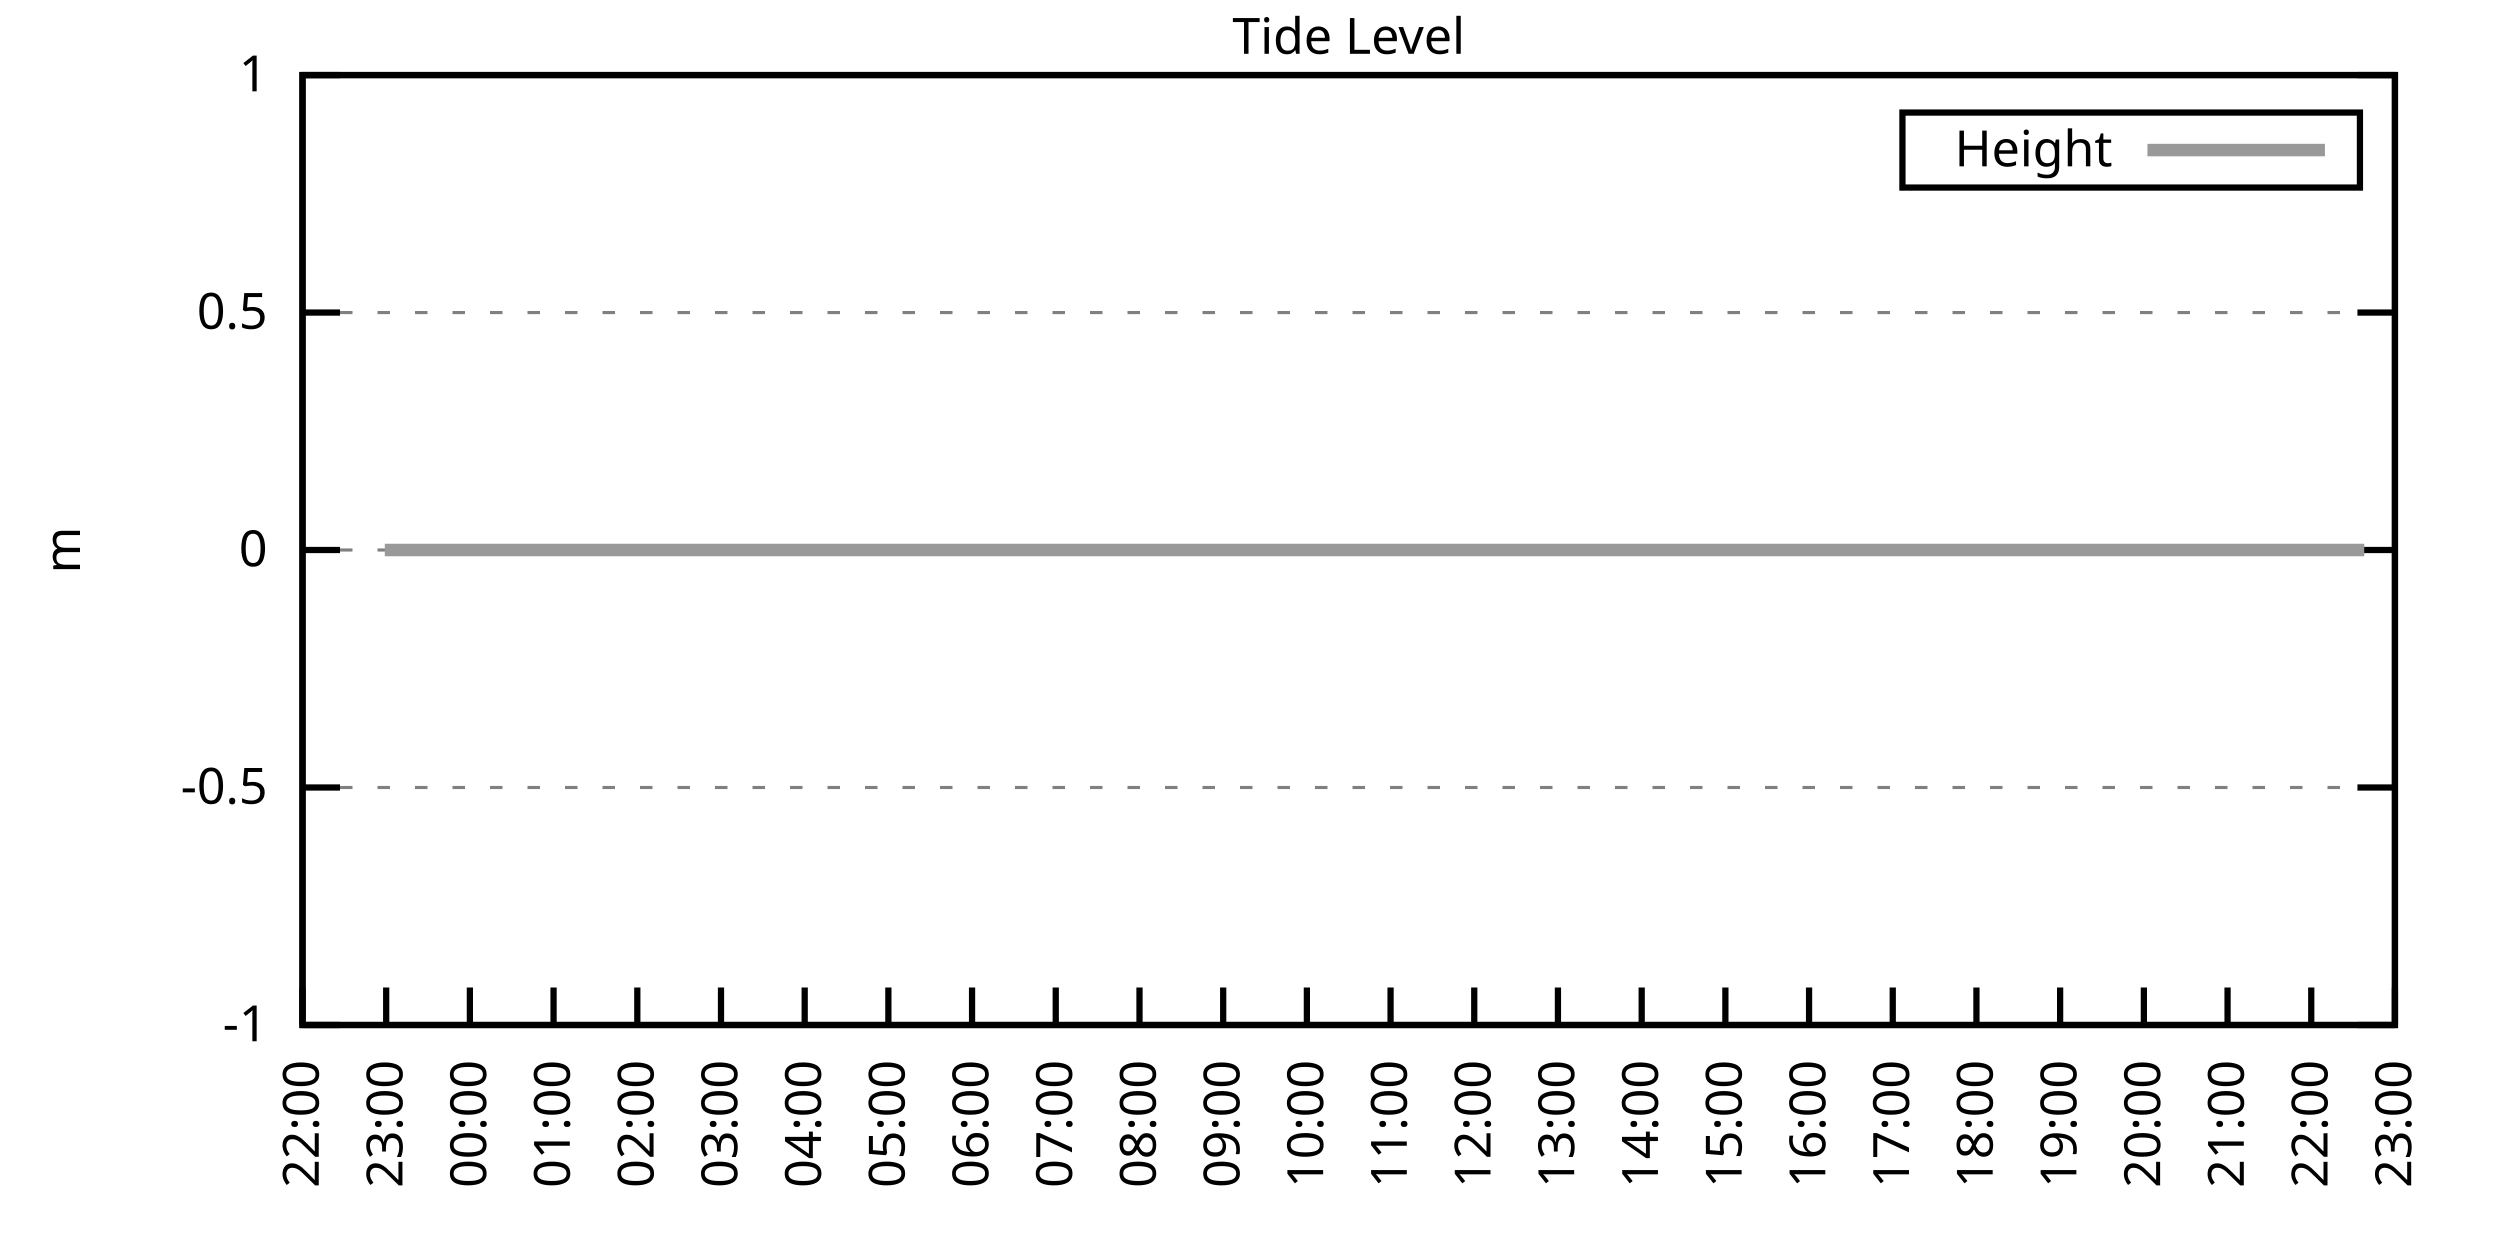
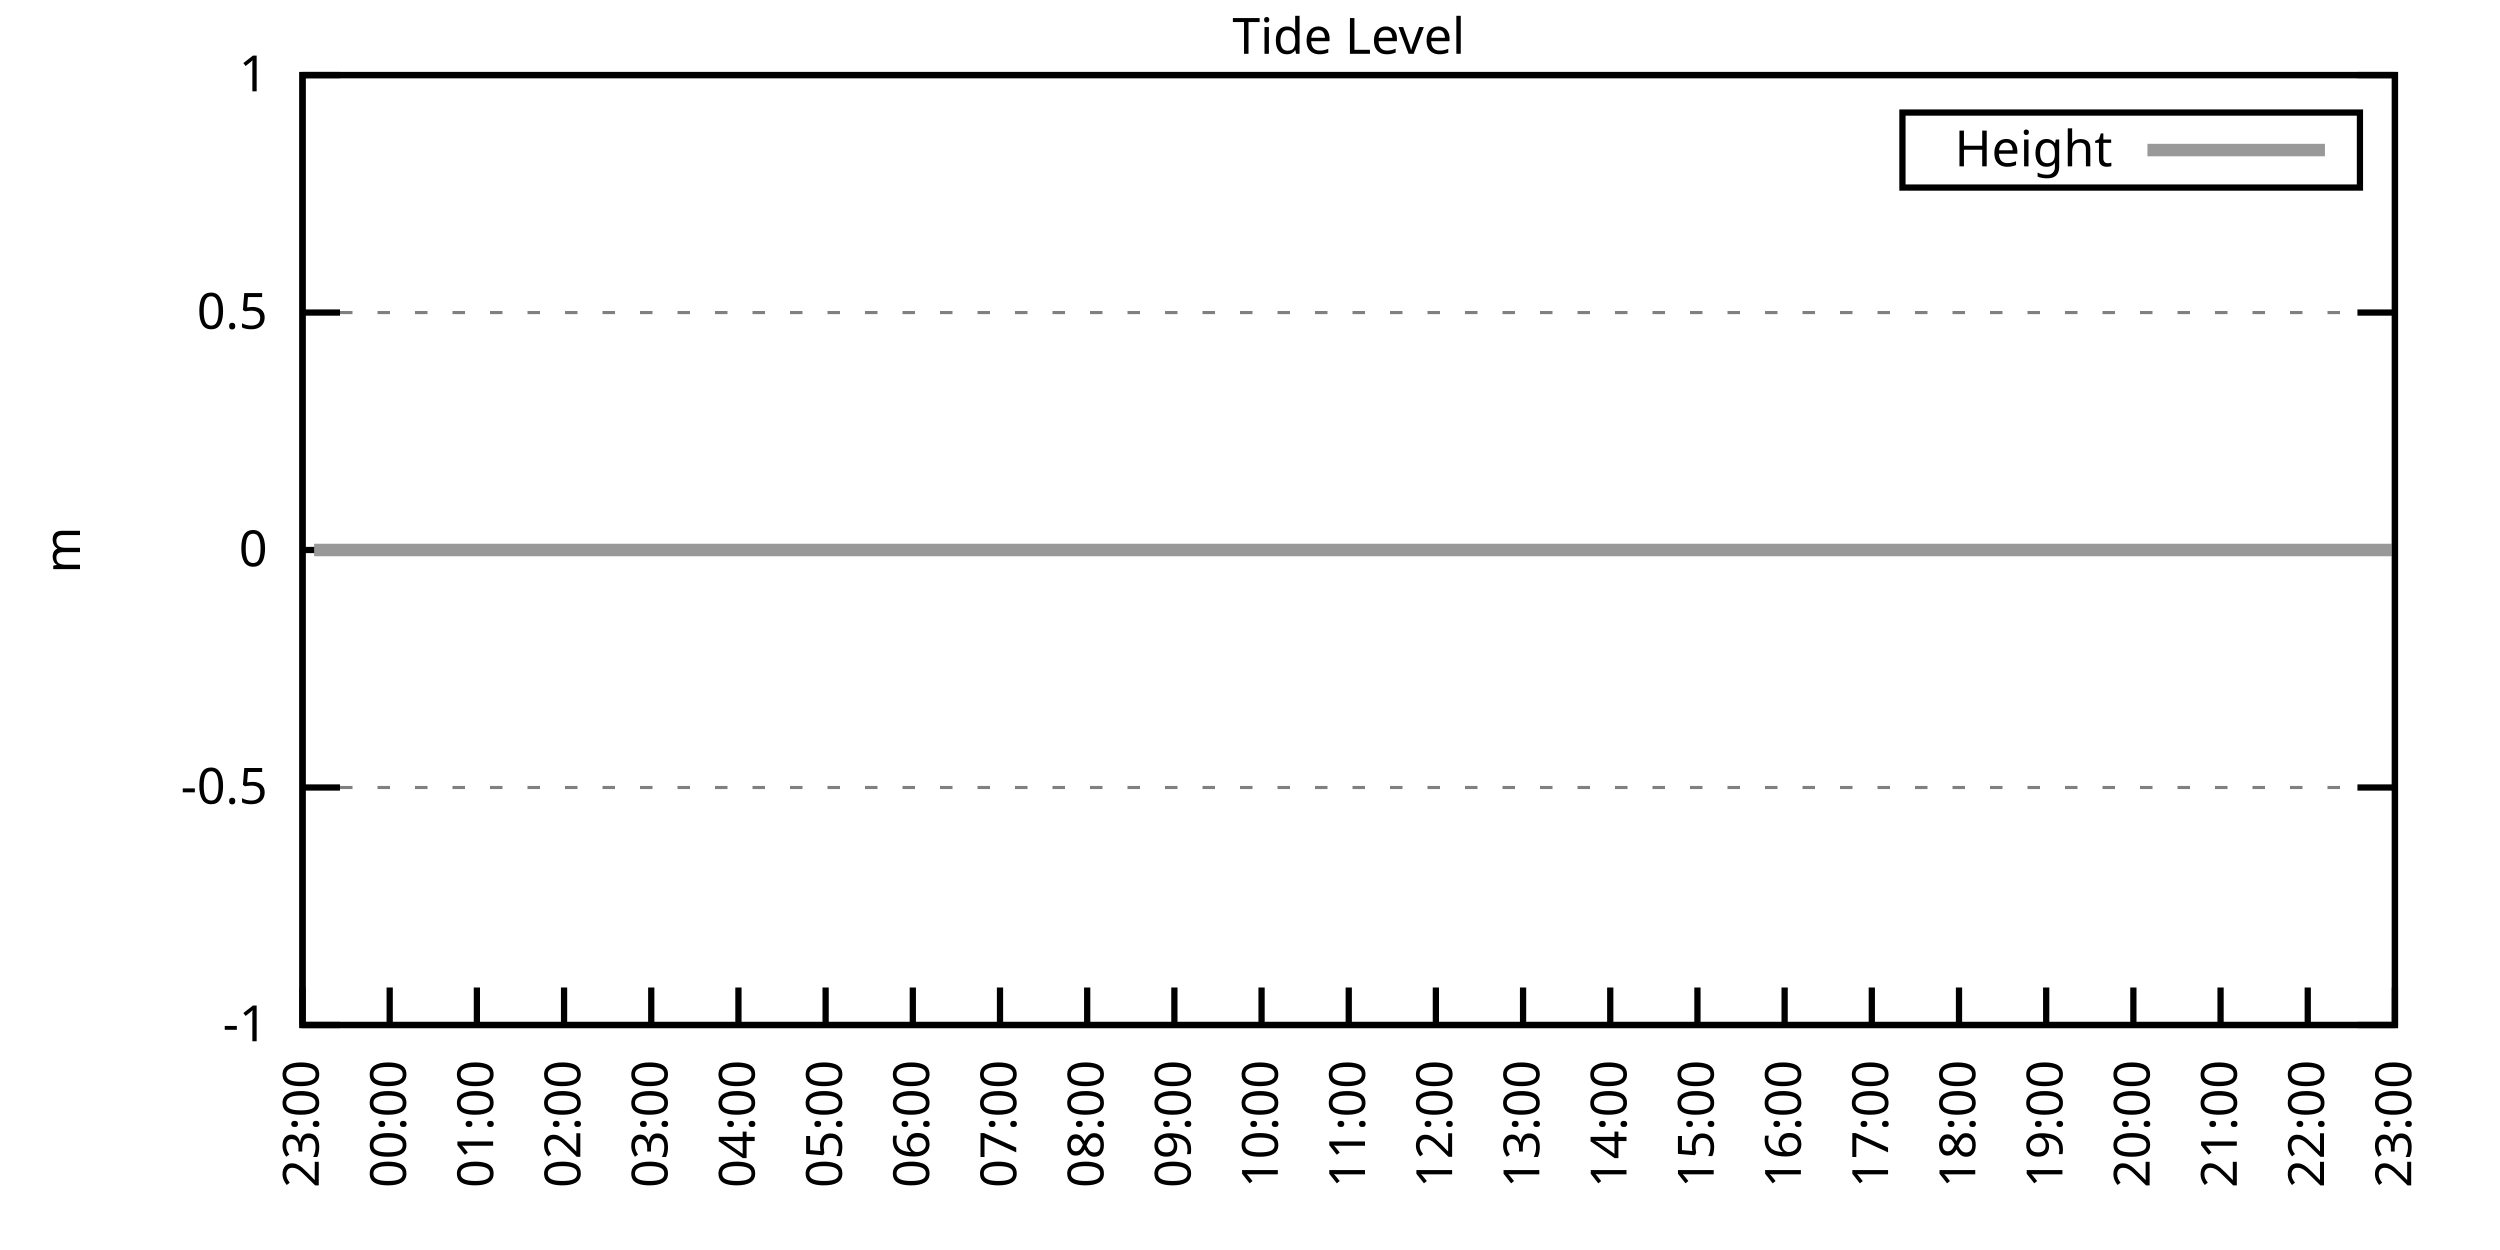
<svg xmlns="http://www.w3.org/2000/svg" xmlns:xlink="http://www.w3.org/1999/xlink" width="400" height="200" viewBox="0 0 400 200">
  <g id="gnuplot_canvas">
    <rect x="0" y="0" width="400" height="200" fill="none" />
    <defs>
      <circle id="gpDot" r="0.5" stroke-width="0.5" stroke="currentColor" />
      <path id="gpPt0" stroke-width="0.333" stroke="currentColor" d="M-1,0 h2 M0,-1 v2" />
      <path id="gpPt1" stroke-width="0.333" stroke="currentColor" d="M-1,-1 L1,1 M1,-1 L-1,1" />
      <path id="gpPt2" stroke-width="0.333" stroke="currentColor" d="M-1,0 L1,0 M0,-1 L0,1 M-1,-1 L1,1 M-1,1 L1,-1" />
      <rect id="gpPt3" stroke-width="0.333" stroke="currentColor" x="-1" y="-1" width="2" height="2" />
      <rect id="gpPt4" stroke-width="0.333" stroke="currentColor" fill="currentColor" x="-1" y="-1" width="2" height="2" />
      <circle id="gpPt5" stroke-width="0.333" stroke="currentColor" cx="0" cy="0" r="1" />
      <use xlink:href="#gpPt5" id="gpPt6" fill="currentColor" stroke="none" />
      <path id="gpPt7" stroke-width="0.333" stroke="currentColor" d="M0,-1.33 L-1.33,0.67 L1.33,0.67 z" />
      <use xlink:href="#gpPt7" id="gpPt8" fill="currentColor" stroke="none" />
      <use xlink:href="#gpPt7" id="gpPt9" stroke="currentColor" transform="rotate(180)" />
      <use xlink:href="#gpPt9" id="gpPt10" fill="currentColor" stroke="none" />
      <use xlink:href="#gpPt3" id="gpPt11" stroke="currentColor" transform="rotate(45)" />
      <use xlink:href="#gpPt11" id="gpPt12" fill="currentColor" stroke="none" />
      <path id="gpPt13" stroke-width="0.333" stroke="currentColor" d="M0,1.330 L1.265,0.411 L0.782,-1.067 L-0.782,-1.076 L-1.265,0.411 z" />
      <use xlink:href="#gpPt13" id="gpPt14" fill="currentColor" stroke="none" />
      <filter id="textbox" filterUnits="objectBoundingBox" x="0" y="0" height="1" width="1">
        <feFlood flood-color="white" flood-opacity="1" result="bgnd" />
        <feComposite in="SourceGraphic" in2="bgnd" operator="atop" />
      </filter>
      <filter id="greybox" filterUnits="objectBoundingBox" x="0" y="0" height="1" width="1">
        <feFlood flood-color="lightgrey" flood-opacity="1" result="grey" />
        <feComposite in="SourceGraphic" in2="grey" operator="atop" />
      </filter>
    </defs>
    <g fill="none" color="white" stroke="currentColor" stroke-width="1.00" stroke-linecap="butt" stroke-linejoin="miter">
</g>
    <g fill="none" color="black" stroke="currentColor" stroke-width="1.00" stroke-linecap="butt" stroke-linejoin="miter">
      <g stroke="none" shape-rendering="crispEdges">
        <polygon fill="rgb(255, 255, 255)" points="48.40,164.00 383.18,164.00 383.18,12.02 48.40,12.02 " />
      </g>
    </g>
    <g fill="none" color="black" stroke="currentColor" stroke-width="1.00" stroke-linecap="butt" stroke-linejoin="miter">
</g>
    <g fill="none" color="black" stroke="black" stroke-width="0.50" stroke-linecap="butt" stroke-linejoin="miter">
</g>
    <g fill="none" color="gray" stroke="currentColor" stroke-width="0.50" stroke-linecap="butt" stroke-linejoin="miter">
      <path stroke="gray" stroke-dasharray="2,4" class="gridline" d="M48.40,164.00 L383.19,164.00  " />
    </g>
    <g fill="none" color="gray" stroke="gray" stroke-width="1.00" stroke-linecap="butt" stroke-linejoin="miter">
</g>
    <g fill="none" color="black" stroke="currentColor" stroke-width="1.00" stroke-linecap="butt" stroke-linejoin="miter">
      <path stroke="black" d="M48.40,164.00 L54.40,164.00 M383.19,164.00 L377.19,164.00  " />
      <g transform="translate(42.80,166.60)" stroke="none" fill="black" font-family="Sans" font-size="8.00" text-anchor="end">
        <text>
          <tspan font-family="Sans">-1</tspan>
        </text>
      </g>
    </g>
    <g fill="none" color="black" stroke="currentColor" stroke-width="1.00" stroke-linecap="butt" stroke-linejoin="miter">
</g>
    <g fill="none" color="black" stroke="black" stroke-width="0.50" stroke-linecap="butt" stroke-linejoin="miter">
</g>
    <g fill="none" color="gray" stroke="currentColor" stroke-width="0.50" stroke-linecap="butt" stroke-linejoin="miter">
      <path stroke="gray" stroke-dasharray="2,4" class="gridline" d="M48.40,126.00 L383.19,126.00  " />
    </g>
    <g fill="none" color="gray" stroke="gray" stroke-width="1.00" stroke-linecap="butt" stroke-linejoin="miter">
</g>
    <g fill="none" color="black" stroke="currentColor" stroke-width="1.00" stroke-linecap="butt" stroke-linejoin="miter">
      <path stroke="black" d="M48.40,126.00 L54.40,126.00 M383.19,126.00 L377.19,126.00  " />
      <g transform="translate(42.80,128.60)" stroke="none" fill="black" font-family="Sans" font-size="8.00" text-anchor="end">
        <text>
          <tspan font-family="Sans">-0.5</tspan>
        </text>
      </g>
    </g>
    <g fill="none" color="black" stroke="currentColor" stroke-width="1.00" stroke-linecap="butt" stroke-linejoin="miter">
</g>
    <g fill="none" color="black" stroke="black" stroke-width="0.50" stroke-linecap="butt" stroke-linejoin="miter">
</g>
    <g fill="none" color="gray" stroke="currentColor" stroke-width="0.50" stroke-linecap="butt" stroke-linejoin="miter">
      <path stroke="gray" stroke-dasharray="2,4" class="gridline" d="M48.40,88.00 L383.19,88.00  " />
    </g>
    <g fill="none" color="gray" stroke="gray" stroke-width="1.00" stroke-linecap="butt" stroke-linejoin="miter">
</g>
    <g fill="none" color="black" stroke="currentColor" stroke-width="1.00" stroke-linecap="butt" stroke-linejoin="miter">
      <path stroke="black" d="M48.40,88.00 L54.40,88.00 M383.19,88.00 L377.19,88.00  " />
      <g transform="translate(42.80,90.60)" stroke="none" fill="black" font-family="Sans" font-size="8.00" text-anchor="end">
        <text>
          <tspan font-family="Sans"> 0</tspan>
        </text>
      </g>
    </g>
    <g fill="none" color="black" stroke="currentColor" stroke-width="1.00" stroke-linecap="butt" stroke-linejoin="miter">
</g>
    <g fill="none" color="black" stroke="black" stroke-width="0.50" stroke-linecap="butt" stroke-linejoin="miter">
</g>
    <g fill="none" color="gray" stroke="currentColor" stroke-width="0.50" stroke-linecap="butt" stroke-linejoin="miter">
      <path stroke="gray" stroke-dasharray="2,4" class="gridline" d="M48.40,50.01 L383.19,50.01  " />
    </g>
    <g fill="none" color="gray" stroke="gray" stroke-width="1.00" stroke-linecap="butt" stroke-linejoin="miter">
</g>
    <g fill="none" color="black" stroke="currentColor" stroke-width="1.00" stroke-linecap="butt" stroke-linejoin="miter">
      <path stroke="black" d="M48.40,50.01 L54.40,50.01 M383.19,50.01 L377.19,50.01  " />
      <g transform="translate(42.80,52.61)" stroke="none" fill="black" font-family="Sans" font-size="8.00" text-anchor="end">
        <text>
          <tspan font-family="Sans"> 0.5</tspan>
        </text>
      </g>
    </g>
    <g fill="none" color="black" stroke="currentColor" stroke-width="1.00" stroke-linecap="butt" stroke-linejoin="miter">
</g>
    <g fill="none" color="black" stroke="black" stroke-width="0.50" stroke-linecap="butt" stroke-linejoin="miter">
</g>
    <g fill="none" color="gray" stroke="currentColor" stroke-width="0.50" stroke-linecap="butt" stroke-linejoin="miter">
      <path stroke="gray" stroke-dasharray="2,4" class="gridline" d="M48.40,12.01 L383.19,12.01  " />
    </g>
    <g fill="none" color="gray" stroke="gray" stroke-width="1.00" stroke-linecap="butt" stroke-linejoin="miter">
</g>
    <g fill="none" color="black" stroke="currentColor" stroke-width="1.00" stroke-linecap="butt" stroke-linejoin="miter">
      <path stroke="black" d="M48.40,12.01 L54.40,12.01 M383.19,12.01 L377.19,12.01  " />
      <g transform="translate(42.80,14.61)" stroke="none" fill="black" font-family="Sans" font-size="8.00" text-anchor="end">
        <text>
          <tspan font-family="Sans"> 1</tspan>
        </text>
      </g>
    </g>
    <g fill="none" color="black" stroke="currentColor" stroke-width="1.00" stroke-linecap="butt" stroke-linejoin="miter">
      <path stroke="black" d="M48.40,164.00 L48.40,158.00  " />
      <g transform="translate(51.00,169.60) rotate(270.00)" stroke="none" fill="black" font-family="Sans" font-size="8.00" text-anchor="end">
        <text>
-           <tspan font-family="Sans">22:00</tspan>
-         </text>
-       </g>
-     </g>
-     <g fill="none" color="black" stroke="currentColor" stroke-width="1.00" stroke-linecap="butt" stroke-linejoin="miter">
-       <path stroke="black" d="M61.79,164.00 L61.79,158.00  " />
-       <g transform="translate(64.39,169.60) rotate(270.00)" stroke="none" fill="black" font-family="Sans" font-size="8.00" text-anchor="end">
-         <text>
          <tspan font-family="Sans">23:00</tspan>
        </text>
      </g>
    </g>
    <g fill="none" color="black" stroke="currentColor" stroke-width="1.00" stroke-linecap="butt" stroke-linejoin="miter">
-       <path stroke="black" d="M75.18,164.00 L75.18,158.00  " />
-       <g transform="translate(77.78,169.60) rotate(270.00)" stroke="none" fill="black" font-family="Sans" font-size="8.00" text-anchor="end">
+       <path stroke="black" d="M62.35,164.00 L62.35,158.00  " />
+       <g transform="translate(64.95,169.60) rotate(270.00)" stroke="none" fill="black" font-family="Sans" font-size="8.00" text-anchor="end">
        <text>
          <tspan font-family="Sans">00:00</tspan>
        </text>
      </g>
    </g>
    <g fill="none" color="black" stroke="currentColor" stroke-width="1.00" stroke-linecap="butt" stroke-linejoin="miter">
-       <path stroke="black" d="M88.57,164.00 L88.57,158.00  " />
-       <g transform="translate(91.17,169.60) rotate(270.00)" stroke="none" fill="black" font-family="Sans" font-size="8.00" text-anchor="end">
+       <path stroke="black" d="M76.30,164.00 L76.30,158.00  " />
+       <g transform="translate(78.90,169.60) rotate(270.00)" stroke="none" fill="black" font-family="Sans" font-size="8.00" text-anchor="end">
        <text>
          <tspan font-family="Sans">01:00</tspan>
        </text>
      </g>
    </g>
    <g fill="none" color="black" stroke="currentColor" stroke-width="1.00" stroke-linecap="butt" stroke-linejoin="miter">
-       <path stroke="black" d="M101.97,164.00 L101.97,158.00  " />
-       <g transform="translate(104.57,169.60) rotate(270.00)" stroke="none" fill="black" font-family="Sans" font-size="8.00" text-anchor="end">
+       <path stroke="black" d="M90.25,164.00 L90.25,158.00  " />
+       <g transform="translate(92.85,169.60) rotate(270.00)" stroke="none" fill="black" font-family="Sans" font-size="8.00" text-anchor="end">
        <text>
          <tspan font-family="Sans">02:00</tspan>
        </text>
      </g>
    </g>
    <g fill="none" color="black" stroke="currentColor" stroke-width="1.00" stroke-linecap="butt" stroke-linejoin="miter">
-       <path stroke="black" d="M115.36,164.00 L115.36,158.00  " />
-       <g transform="translate(117.96,169.60) rotate(270.00)" stroke="none" fill="black" font-family="Sans" font-size="8.00" text-anchor="end">
+       <path stroke="black" d="M104.20,164.00 L104.20,158.00  " />
+       <g transform="translate(106.80,169.60) rotate(270.00)" stroke="none" fill="black" font-family="Sans" font-size="8.00" text-anchor="end">
        <text>
          <tspan font-family="Sans">03:00</tspan>
        </text>
      </g>
    </g>
    <g fill="none" color="black" stroke="currentColor" stroke-width="1.00" stroke-linecap="butt" stroke-linejoin="miter">
-       <path stroke="black" d="M128.75,164.00 L128.75,158.00  " />
-       <g transform="translate(131.35,169.60) rotate(270.00)" stroke="none" fill="black" font-family="Sans" font-size="8.00" text-anchor="end">
+       <path stroke="black" d="M118.15,164.00 L118.15,158.00  " />
+       <g transform="translate(120.75,169.60) rotate(270.00)" stroke="none" fill="black" font-family="Sans" font-size="8.00" text-anchor="end">
        <text>
          <tspan font-family="Sans">04:00</tspan>
        </text>
      </g>
    </g>
    <g fill="none" color="black" stroke="currentColor" stroke-width="1.00" stroke-linecap="butt" stroke-linejoin="miter">
-       <path stroke="black" d="M142.14,164.00 L142.14,158.00  " />
-       <g transform="translate(144.74,169.60) rotate(270.00)" stroke="none" fill="black" font-family="Sans" font-size="8.00" text-anchor="end">
+       <path stroke="black" d="M132.10,164.00 L132.10,158.00  " />
+       <g transform="translate(134.70,169.60) rotate(270.00)" stroke="none" fill="black" font-family="Sans" font-size="8.00" text-anchor="end">
        <text>
          <tspan font-family="Sans">05:00</tspan>
        </text>
      </g>
    </g>
    <g fill="none" color="black" stroke="currentColor" stroke-width="1.00" stroke-linecap="butt" stroke-linejoin="miter">
-       <path stroke="black" d="M155.53,164.00 L155.53,158.00  " />
-       <g transform="translate(158.13,169.60) rotate(270.00)" stroke="none" fill="black" font-family="Sans" font-size="8.00" text-anchor="end">
+       <path stroke="black" d="M146.05,164.00 L146.05,158.00  " />
+       <g transform="translate(148.65,169.60) rotate(270.00)" stroke="none" fill="black" font-family="Sans" font-size="8.00" text-anchor="end">
        <text>
          <tspan font-family="Sans">06:00</tspan>
        </text>
      </g>
    </g>
    <g fill="none" color="black" stroke="currentColor" stroke-width="1.00" stroke-linecap="butt" stroke-linejoin="miter">
-       <path stroke="black" d="M168.92,164.00 L168.92,158.00  " />
-       <g transform="translate(171.52,169.60) rotate(270.00)" stroke="none" fill="black" font-family="Sans" font-size="8.00" text-anchor="end">
+       <path stroke="black" d="M160.00,164.00 L160.00,158.00  " />
+       <g transform="translate(162.60,169.60) rotate(270.00)" stroke="none" fill="black" font-family="Sans" font-size="8.00" text-anchor="end">
        <text>
          <tspan font-family="Sans">07:00</tspan>
        </text>
      </g>
    </g>
    <g fill="none" color="black" stroke="currentColor" stroke-width="1.00" stroke-linecap="butt" stroke-linejoin="miter">
-       <path stroke="black" d="M182.32,164.00 L182.32,158.00  " />
-       <g transform="translate(184.92,169.60) rotate(270.00)" stroke="none" fill="black" font-family="Sans" font-size="8.00" text-anchor="end">
+       <path stroke="black" d="M173.95,164.00 L173.95,158.00  " />
+       <g transform="translate(176.55,169.60) rotate(270.00)" stroke="none" fill="black" font-family="Sans" font-size="8.00" text-anchor="end">
        <text>
          <tspan font-family="Sans">08:00</tspan>
        </text>
      </g>
    </g>
    <g fill="none" color="black" stroke="currentColor" stroke-width="1.00" stroke-linecap="butt" stroke-linejoin="miter">
-       <path stroke="black" d="M195.71,164.00 L195.71,158.00  " />
-       <g transform="translate(198.31,169.60) rotate(270.00)" stroke="none" fill="black" font-family="Sans" font-size="8.00" text-anchor="end">
+       <path stroke="black" d="M187.90,164.00 L187.90,158.00  " />
+       <g transform="translate(190.50,169.60) rotate(270.00)" stroke="none" fill="black" font-family="Sans" font-size="8.00" text-anchor="end">
        <text>
          <tspan font-family="Sans">09:00</tspan>
        </text>
      </g>
    </g>
    <g fill="none" color="black" stroke="currentColor" stroke-width="1.00" stroke-linecap="butt" stroke-linejoin="miter">
-       <path stroke="black" d="M209.10,164.00 L209.10,158.00  " />
-       <g transform="translate(211.70,169.60) rotate(270.00)" stroke="none" fill="black" font-family="Sans" font-size="8.00" text-anchor="end">
+       <path stroke="black" d="M201.85,164.00 L201.85,158.00  " />
+       <g transform="translate(204.45,169.60) rotate(270.00)" stroke="none" fill="black" font-family="Sans" font-size="8.00" text-anchor="end">
        <text>
          <tspan font-family="Sans">10:00</tspan>
        </text>
      </g>
    </g>
    <g fill="none" color="black" stroke="currentColor" stroke-width="1.00" stroke-linecap="butt" stroke-linejoin="miter">
-       <path stroke="black" d="M222.49,164.00 L222.49,158.00  " />
-       <g transform="translate(225.09,169.60) rotate(270.00)" stroke="none" fill="black" font-family="Sans" font-size="8.00" text-anchor="end">
+       <path stroke="black" d="M215.80,164.00 L215.80,158.00  " />
+       <g transform="translate(218.40,169.60) rotate(270.00)" stroke="none" fill="black" font-family="Sans" font-size="8.00" text-anchor="end">
        <text>
          <tspan font-family="Sans">11:00</tspan>
        </text>
      </g>
    </g>
    <g fill="none" color="black" stroke="currentColor" stroke-width="1.00" stroke-linecap="butt" stroke-linejoin="miter">
-       <path stroke="black" d="M235.88,164.00 L235.88,158.00  " />
-       <g transform="translate(238.48,169.60) rotate(270.00)" stroke="none" fill="black" font-family="Sans" font-size="8.00" text-anchor="end">
+       <path stroke="black" d="M229.74,164.00 L229.74,158.00  " />
+       <g transform="translate(232.34,169.60) rotate(270.00)" stroke="none" fill="black" font-family="Sans" font-size="8.00" text-anchor="end">
        <text>
          <tspan font-family="Sans">12:00</tspan>
        </text>
      </g>
    </g>
    <g fill="none" color="black" stroke="currentColor" stroke-width="1.00" stroke-linecap="butt" stroke-linejoin="miter">
-       <path stroke="black" d="M249.27,164.00 L249.27,158.00  " />
-       <g transform="translate(251.87,169.60) rotate(270.00)" stroke="none" fill="black" font-family="Sans" font-size="8.00" text-anchor="end">
+       <path stroke="black" d="M243.69,164.00 L243.69,158.00  " />
+       <g transform="translate(246.29,169.60) rotate(270.00)" stroke="none" fill="black" font-family="Sans" font-size="8.00" text-anchor="end">
        <text>
          <tspan font-family="Sans">13:00</tspan>
        </text>
      </g>
    </g>
    <g fill="none" color="black" stroke="currentColor" stroke-width="1.00" stroke-linecap="butt" stroke-linejoin="miter">
-       <path stroke="black" d="M262.67,164.00 L262.67,158.00  " />
-       <g transform="translate(265.27,169.60) rotate(270.00)" stroke="none" fill="black" font-family="Sans" font-size="8.00" text-anchor="end">
+       <path stroke="black" d="M257.64,164.00 L257.64,158.00  " />
+       <g transform="translate(260.24,169.60) rotate(270.00)" stroke="none" fill="black" font-family="Sans" font-size="8.00" text-anchor="end">
        <text>
          <tspan font-family="Sans">14:00</tspan>
        </text>
      </g>
    </g>
    <g fill="none" color="black" stroke="currentColor" stroke-width="1.00" stroke-linecap="butt" stroke-linejoin="miter">
-       <path stroke="black" d="M276.06,164.00 L276.06,158.00  " />
-       <g transform="translate(278.66,169.60) rotate(270.00)" stroke="none" fill="black" font-family="Sans" font-size="8.00" text-anchor="end">
+       <path stroke="black" d="M271.59,164.00 L271.59,158.00  " />
+       <g transform="translate(274.19,169.60) rotate(270.00)" stroke="none" fill="black" font-family="Sans" font-size="8.00" text-anchor="end">
        <text>
          <tspan font-family="Sans">15:00</tspan>
        </text>
      </g>
    </g>
    <g fill="none" color="black" stroke="currentColor" stroke-width="1.00" stroke-linecap="butt" stroke-linejoin="miter">
-       <path stroke="black" d="M289.45,164.00 L289.45,158.00  " />
-       <g transform="translate(292.05,169.60) rotate(270.00)" stroke="none" fill="black" font-family="Sans" font-size="8.00" text-anchor="end">
+       <path stroke="black" d="M285.54,164.00 L285.54,158.00  " />
+       <g transform="translate(288.14,169.60) rotate(270.00)" stroke="none" fill="black" font-family="Sans" font-size="8.00" text-anchor="end">
        <text>
          <tspan font-family="Sans">16:00</tspan>
        </text>
      </g>
    </g>
    <g fill="none" color="black" stroke="currentColor" stroke-width="1.00" stroke-linecap="butt" stroke-linejoin="miter">
-       <path stroke="black" d="M302.84,164.00 L302.84,158.00  " />
-       <g transform="translate(305.44,169.60) rotate(270.00)" stroke="none" fill="black" font-family="Sans" font-size="8.00" text-anchor="end">
+       <path stroke="black" d="M299.49,164.00 L299.49,158.00  " />
+       <g transform="translate(302.09,169.60) rotate(270.00)" stroke="none" fill="black" font-family="Sans" font-size="8.00" text-anchor="end">
        <text>
          <tspan font-family="Sans">17:00</tspan>
        </text>
      </g>
    </g>
    <g fill="none" color="black" stroke="currentColor" stroke-width="1.00" stroke-linecap="butt" stroke-linejoin="miter">
-       <path stroke="black" d="M316.23,164.00 L316.23,158.00  " />
-       <g transform="translate(318.83,169.60) rotate(270.00)" stroke="none" fill="black" font-family="Sans" font-size="8.00" text-anchor="end">
+       <path stroke="black" d="M313.44,164.00 L313.44,158.00  " />
+       <g transform="translate(316.04,169.60) rotate(270.00)" stroke="none" fill="black" font-family="Sans" font-size="8.00" text-anchor="end">
        <text>
          <tspan font-family="Sans">18:00</tspan>
        </text>
      </g>
    </g>
    <g fill="none" color="black" stroke="currentColor" stroke-width="1.00" stroke-linecap="butt" stroke-linejoin="miter">
-       <path stroke="black" d="M329.62,164.00 L329.62,158.00  " />
-       <g transform="translate(332.22,169.60) rotate(270.00)" stroke="none" fill="black" font-family="Sans" font-size="8.00" text-anchor="end">
+       <path stroke="black" d="M327.39,164.00 L327.39,158.00  " />
+       <g transform="translate(329.99,169.60) rotate(270.00)" stroke="none" fill="black" font-family="Sans" font-size="8.00" text-anchor="end">
        <text>
          <tspan font-family="Sans">19:00</tspan>
        </text>
      </g>
    </g>
    <g fill="none" color="black" stroke="currentColor" stroke-width="1.00" stroke-linecap="butt" stroke-linejoin="miter">
-       <path stroke="black" d="M343.02,164.00 L343.02,158.00  " />
-       <g transform="translate(345.62,169.60) rotate(270.00)" stroke="none" fill="black" font-family="Sans" font-size="8.00" text-anchor="end">
+       <path stroke="black" d="M341.34,164.00 L341.34,158.00  " />
+       <g transform="translate(343.94,169.60) rotate(270.00)" stroke="none" fill="black" font-family="Sans" font-size="8.00" text-anchor="end">
        <text>
          <tspan font-family="Sans">20:00</tspan>
        </text>
      </g>
    </g>
    <g fill="none" color="black" stroke="currentColor" stroke-width="1.00" stroke-linecap="butt" stroke-linejoin="miter">
-       <path stroke="black" d="M356.41,164.00 L356.41,158.00  " />
-       <g transform="translate(359.01,169.60) rotate(270.00)" stroke="none" fill="black" font-family="Sans" font-size="8.00" text-anchor="end">
+       <path stroke="black" d="M355.29,164.00 L355.29,158.00  " />
+       <g transform="translate(357.89,169.60) rotate(270.00)" stroke="none" fill="black" font-family="Sans" font-size="8.00" text-anchor="end">
        <text>
          <tspan font-family="Sans">21:00</tspan>
        </text>
      </g>
    </g>
    <g fill="none" color="black" stroke="currentColor" stroke-width="1.00" stroke-linecap="butt" stroke-linejoin="miter">
-       <path stroke="black" d="M369.80,164.00 L369.80,158.00  " />
-       <g transform="translate(372.40,169.60) rotate(270.00)" stroke="none" fill="black" font-family="Sans" font-size="8.00" text-anchor="end">
+       <path stroke="black" d="M369.24,164.00 L369.24,158.00  " />
+       <g transform="translate(371.84,169.60) rotate(270.00)" stroke="none" fill="black" font-family="Sans" font-size="8.00" text-anchor="end">
        <text>
          <tspan font-family="Sans">22:00</tspan>
        </text>
      </g>
    </g>
    <g fill="none" color="black" stroke="currentColor" stroke-width="1.00" stroke-linecap="butt" stroke-linejoin="miter">
      <path stroke="black" d="M383.19,164.00 L383.19,158.00  " />
      <g transform="translate(385.79,169.60) rotate(270.00)" stroke="none" fill="black" font-family="Sans" font-size="8.00" text-anchor="end">
        <text>
          <tspan font-family="Sans">23:00</tspan>
        </text>
      </g>
    </g>
    <g fill="none" color="black" stroke="currentColor" stroke-width="1.00" stroke-linecap="butt" stroke-linejoin="miter">
</g>
    <g fill="none" color="black" stroke="currentColor" stroke-width="1.00" stroke-linecap="butt" stroke-linejoin="miter">
      <path stroke="black" d="M48.40,12.01 L48.40,164.00 L383.19,164.00 L383.19,12.01 L48.40,12.01 Z  " />
    </g>
    <g fill="none" color="black" stroke="currentColor" stroke-width="1.00" stroke-linecap="butt" stroke-linejoin="miter">
</g>
    <g fill="none" color="black" stroke="currentColor" stroke-width="1.00" stroke-linecap="butt" stroke-linejoin="miter">
      <path stroke="black" d="M304.39,30.01 L304.39,18.01 L377.59,18.01 L377.59,30.01 L304.39,30.01 Z  " />
    </g>
    <g id="Tide_level_plot_1">
      <g fill="none" color="white" stroke="black" stroke-width="2.00" stroke-linecap="butt" stroke-linejoin="miter">
</g>
      <g fill="none" color="black" stroke="currentColor" stroke-width="2.00" stroke-linecap="butt" stroke-linejoin="miter">
        <g transform="translate(337.99,26.61)" stroke="none" fill="black" font-family="Sans" font-size="8.00" text-anchor="end">
          <text>
            <tspan font-family="Sans">Height</tspan>
          </text>
        </g>
      </g>
      <g fill="none" color="black" stroke="currentColor" stroke-width="2.00" stroke-linecap="butt" stroke-linejoin="miter">
-         <path stroke="rgb(153, 153, 153)" d="M343.59,24.01 L371.99,24.01 M61.57,88.00 L63.58,88.00 L65.81,88.00 L68.04,88.00 L70.27,88.00 L72.73,88.00   L74.74,88.00 L76.97,88.00 L79.20,88.00 L81.66,88.00 L83.66,88.00 L85.67,88.00 L88.35,88.00 L90.14,88.00   L92.59,88.00 L94.82,88.00 L97.28,88.00 L99.51,88.00 L101.52,88.00 L103.75,88.00 L106.21,88.00 L108.44,88.00   L110.45,88.00 L112.68,88.00 L114.69,88.00 L117.14,88.00 L119.38,88.00 L121.61,88.00 L123.62,88.00 L126.29,88.00   L128.53,88.00 L130.54,88.00 L132.99,88.00 L135.22,88.00 L137.45,88.00 L139.46,88.00 L141.92,88.00 L144.15,88.00   L146.16,88.00 L148.39,88.00 L150.85,88.00 L153.08,88.00 L155.09,88.00 L157.54,88.00 L159.33,88.00 L161.78,88.00   L164.01,88.00 L166.47,88.00 L168.70,88.00 L170.71,88.00 L172.94,88.00 L175.40,88.00 L177.63,88.00 L179.41,88.00   L181.87,88.00 L184.10,88.00 L186.33,88.00 L188.34,88.00 L191.02,88.00 L193.03,88.00 L195.48,88.00 L197.49,88.00   L199.50,88.00 L202.18,88.00 L203.97,88.00 L206.42,88.00 L208.88,88.00 L210.66,88.00 L213.34,88.00 L215.13,88.00   L217.58,88.00 L219.81,88.00 L222.04,88.00 L224.05,88.00 L226.51,88.00 L228.74,88.00 L230.97,88.00 L233.43,88.00   L235.44,88.00 L237.89,88.00 L239.90,88.00 L242.36,88.00 L244.14,88.00 L246.60,88.00 L249.05,88.00 L250.84,88.00   L253.29,88.00 L255.52,88.00 L257.76,88.00 L259.99,88.00 L262.44,88.00 L264.45,88.00 L266.68,88.00 L269.14,88.00   L270.92,88.00 L273.16,88.00 L275.61,88.00 L278.07,88.00 L279.85,88.00 L282.53,88.00 L284.54,88.00 L286.77,88.00   L289.23,88.00 L291.23,88.00 L293.69,88.00 L295.70,88.00 L297.93,88.00 L300.39,88.00 L302.62,88.00 L304.63,88.00   L307.08,88.00 L309.31,88.00 L311.54,88.00 L313.55,88.00 L316.01,88.00 L318.02,88.00 L320.47,88.00 L322.48,88.00   L324.71,88.00 L327.17,88.00 L329.18,88.00 L331.63,88.00 L333.64,88.00 L335.87,88.00 L338.10,88.00 L340.11,88.00   L342.57,88.00 L345.02,88.00 L347.03,88.00 L349.26,88.00 L351.27,88.00 L353.51,88.00 L355.96,88.00 L358.42,88.00   L360.20,88.00 L362.66,88.00 L365.11,88.00 L367.12,88.00 L369.13,88.00 L371.58,88.00 L373.82,88.00 L376.27,88.00   L378.28,88.00  " />
+         <path stroke="rgb(153, 153, 153)" d="M343.59,24.01 L371.99,24.01 M50.26,88.00 L52.58,88.00 L54.91,88.00 L57.23,88.00 L59.79,88.00 L61.88,88.00   L64.21,88.00 L66.53,88.00 L69.09,88.00 L71.18,88.00 L73.28,88.00 L76.07,88.00 L77.93,88.00 L80.48,88.00   L82.81,88.00 L85.37,88.00 L87.69,88.00 L89.78,88.00 L92.11,88.00 L94.67,88.00 L96.99,88.00 L99.08,88.00   L101.41,88.00 L103.50,88.00 L106.06,88.00 L108.38,88.00 L110.71,88.00 L112.80,88.00 L115.59,88.00 L117.92,88.00   L120.01,88.00 L122.57,88.00 L124.89,88.00 L127.22,88.00 L129.31,88.00 L131.87,88.00 L134.19,88.00 L136.28,88.00   L138.61,88.00 L141.16,88.00 L143.49,88.00 L145.58,88.00 L148.14,88.00 L150.00,88.00 L152.56,88.00 L154.88,88.00   L157.44,88.00 L159.76,88.00 L161.86,88.00 L164.18,88.00 L166.74,88.00 L169.06,88.00 L170.92,88.00 L173.48,88.00   L175.81,88.00 L178.13,88.00 L180.22,88.00 L183.01,88.00 L185.11,88.00 L187.66,88.00 L189.76,88.00 L191.85,88.00   L194.64,88.00 L196.50,88.00 L199.06,88.00 L201.61,88.00 L203.47,88.00 L206.26,88.00 L208.12,88.00 L210.68,88.00   L213.01,88.00 L215.33,88.00 L217.42,88.00 L219.98,88.00 L222.30,88.00 L224.63,88.00 L227.19,88.00 L229.28,88.00   L231.84,88.00 L233.93,88.00 L236.49,88.00 L238.35,88.00 L240.90,88.00 L243.46,88.00 L245.32,88.00 L247.88,88.00   L250.20,88.00 L252.53,88.00 L254.85,88.00 L257.41,88.00 L259.50,88.00 L261.83,88.00 L264.39,88.00 L266.25,88.00   L268.57,88.00 L271.13,88.00 L273.69,88.00 L275.55,88.00 L278.34,88.00 L280.43,88.00 L282.75,88.00 L285.31,88.00   L287.40,88.00 L289.96,88.00 L292.05,88.00 L294.38,88.00 L296.94,88.00 L299.26,88.00 L301.35,88.00 L303.91,88.00   L306.23,88.00 L308.56,88.00 L310.65,88.00 L313.21,88.00 L315.30,88.00 L317.86,88.00 L319.95,88.00 L322.28,88.00   L324.83,88.00 L326.93,88.00 L329.48,88.00 L331.58,88.00 L333.90,88.00 L336.23,88.00 L338.32,88.00 L340.88,88.00   L343.43,88.00 L345.53,88.00 L347.85,88.00 L349.94,88.00 L352.27,88.00 L354.83,88.00 L357.38,88.00 L359.24,88.00   L361.80,88.00 L364.36,88.00 L366.45,88.00 L368.54,88.00 L371.10,88.00 L373.43,88.00 L375.98,88.00 L378.08,88.00   L380.40,88.00 L382.73,88.00  " />
      </g>
    </g>
    <g fill="none" color="black" stroke="currentColor" stroke-width="2.00" stroke-linecap="butt" stroke-linejoin="miter">
</g>
    <g fill="none" color="black" stroke="black" stroke-width="1.00" stroke-linecap="butt" stroke-linejoin="miter">
</g>
    <g fill="none" color="black" stroke="currentColor" stroke-width="1.00" stroke-linecap="butt" stroke-linejoin="miter">
      <path stroke="black" d="M48.40,12.01 L48.40,164.00 L383.19,164.00 L383.19,12.01 L48.40,12.01 Z  " />
      <g transform="translate(12.80,88.01) rotate(270.00)" stroke="none" fill="black" font-family="Sans" font-size="8.00" text-anchor="middle">
        <text>
          <tspan font-family="Sans">m</tspan>
        </text>
      </g>
    </g>
    <g fill="none" color="black" stroke="currentColor" stroke-width="1.00" stroke-linecap="butt" stroke-linejoin="miter">
</g>
    <g fill="none" color="black" stroke="currentColor" stroke-width="1.00" stroke-linecap="butt" stroke-linejoin="miter">
      <g transform="translate(215.79,8.61)" stroke="none" fill="black" font-family="Sans" font-size="8.00" text-anchor="middle">
        <text>
          <tspan font-family="Sans">Tide Level</tspan>
        </text>
      </g>
    </g>
    <g fill="none" color="black" stroke="currentColor" stroke-width="1.00" stroke-linecap="butt" stroke-linejoin="miter">
</g>
  </g>
</svg>
